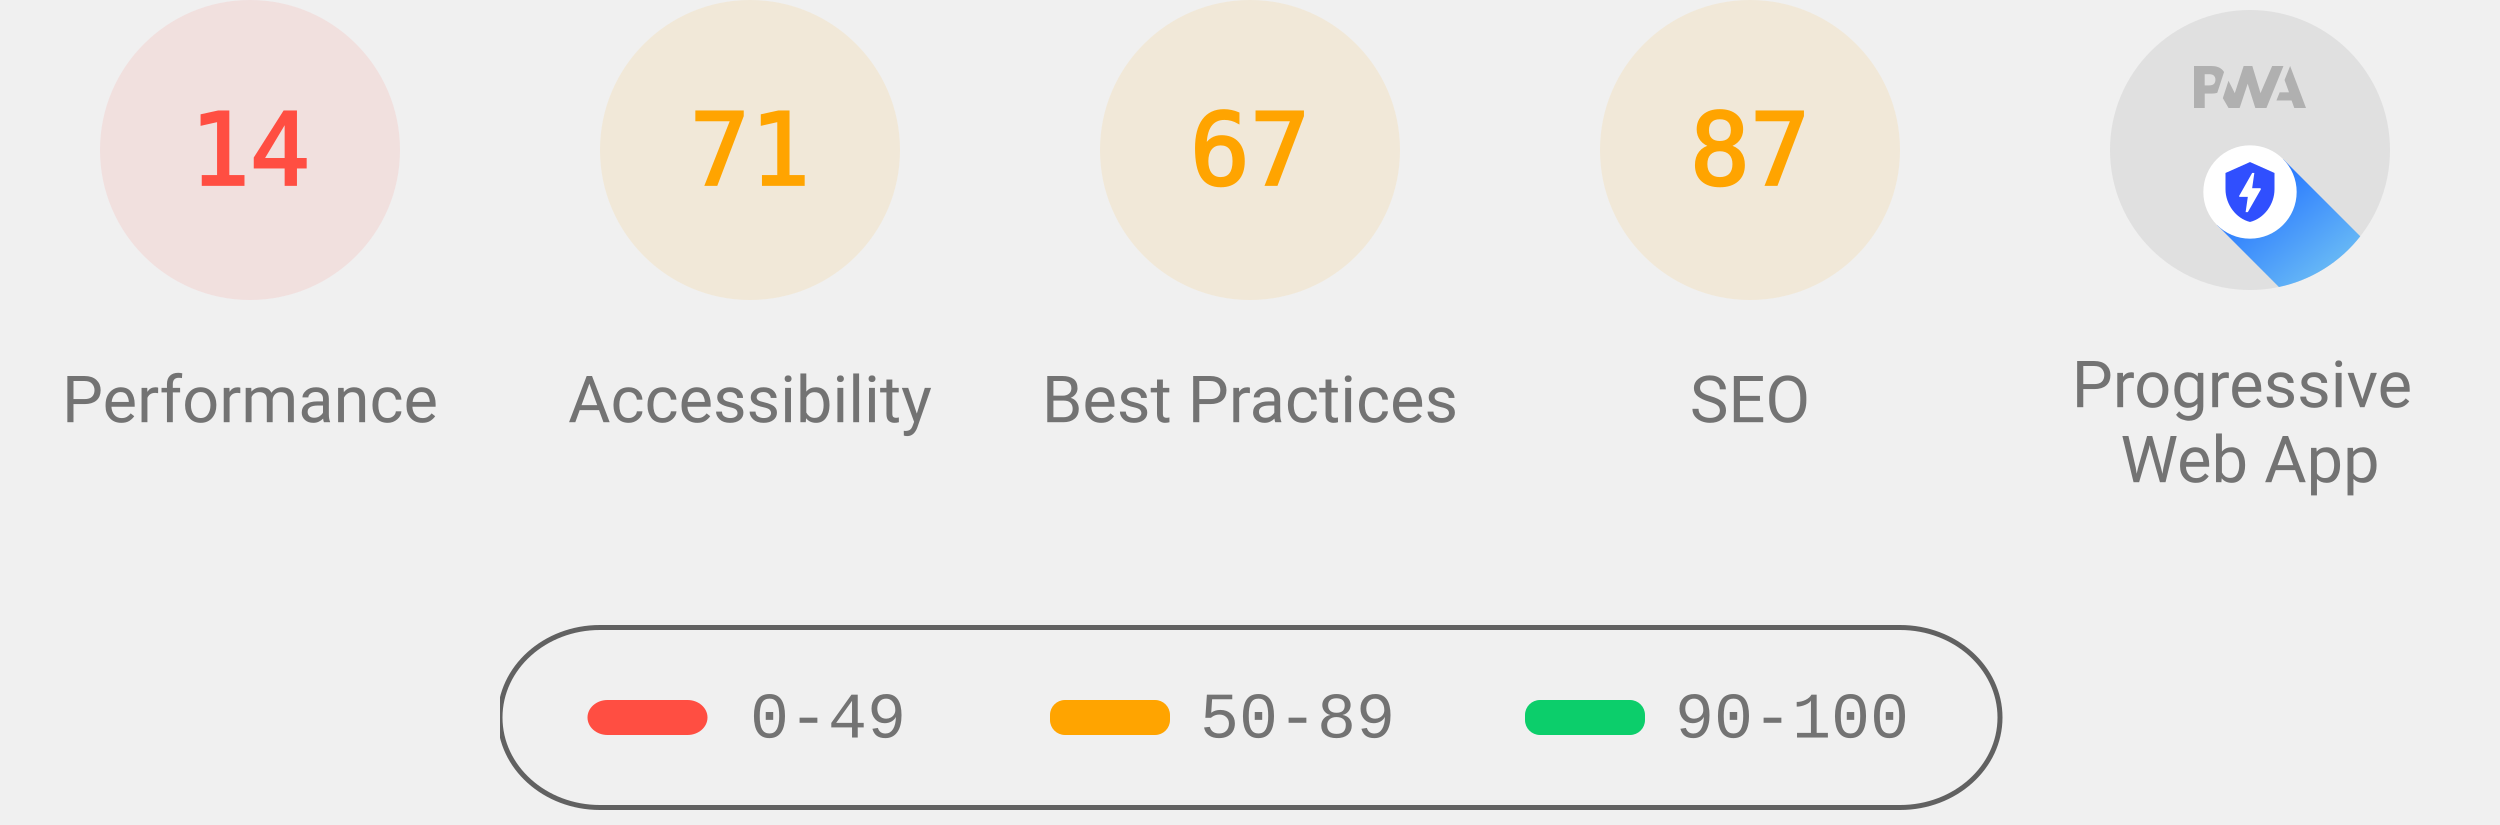
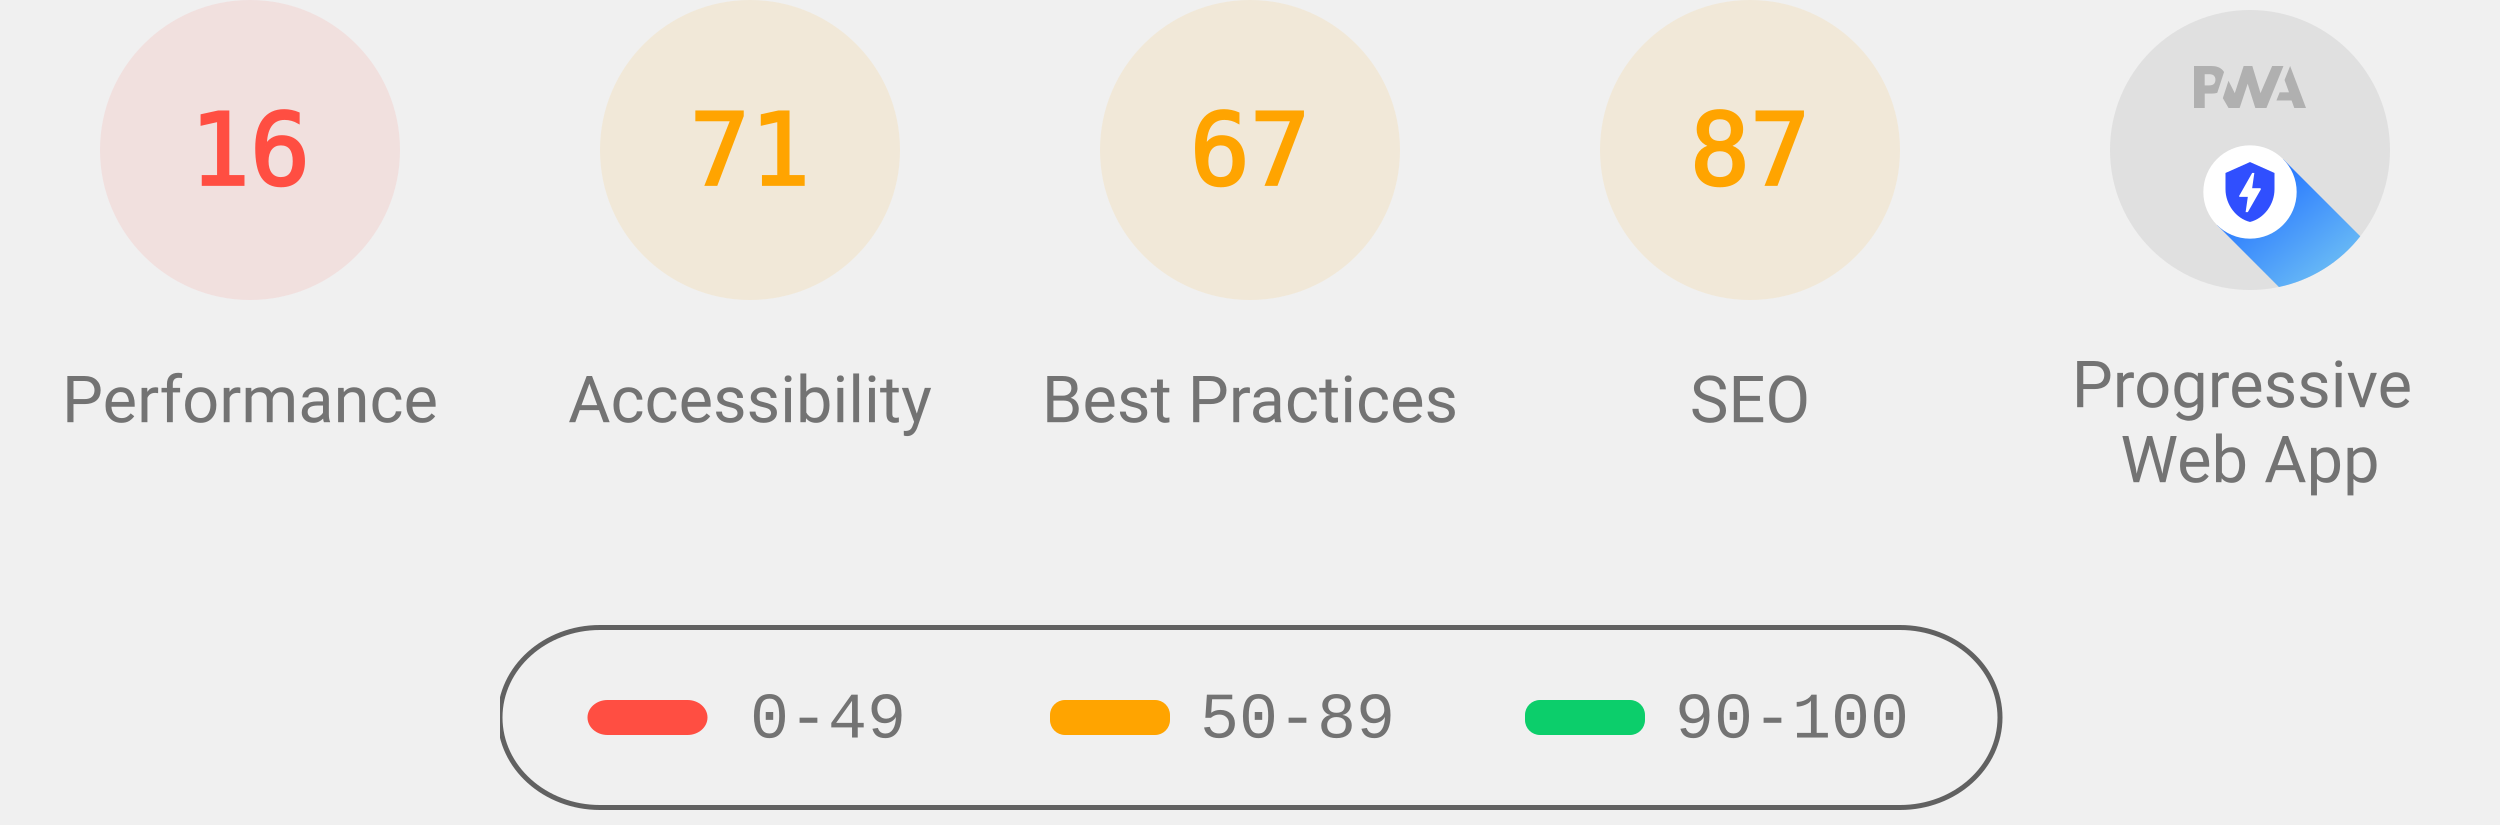
<svg xmlns="http://www.w3.org/2000/svg" class="theme--agnostic" fill="none" width="1000" height="330">
  <style>
			.gauge-base {
				opacity: 0.1
			}

			.gauge-arc {
				fill: none;
				animation-delay: 250ms;
				stroke-linecap: round;
				transform: rotate(-90deg);
				transform-origin: 100px 60px;
				animation: load-gauge 1s ease forwards
			}

			.guage-text {
				font-size: 40px;
				font-family: monospace;
				text-align: center
			}

			.guage-red {
				color: #ff4e42;
				fill: #ff4e42;
				stroke: #ff4e42
			}
			.guage-orange {
				color: #ffa400;
				fill: #ffa400;
				stroke: #ffa400
			}
			.guage-green {
				color: #0cce6b;
				fill: #0cce6b;
				stroke: #0cce6b
			}
			.theme--agnostic .guage-undefined {
				color: #5c5c5c;
				fill: #5c5c5c;
				stroke: #5c5c5c
			}
			.theme--light .guage-undefined {
				color: #1e1e1e;
				fill: #1e1e1e;
				stroke: #1e1e1e
			}
			.theme--dark .guage-undefined {
				color: #f5f5f5;
				fill: #f5f5f5;
				stroke: #f5f5f5
			}

			.guage-title {
				stroke: none;
				font-size: 26px;
				line-height: 26px;
				font-family: Roboto, Halvetica, Arial, sans-serif
			}
			.metric.guage-title {
				font-family: 'Courier New', Courier, monospace
			}
			.theme--agnostic .guage-title {
				color: #737373;
				fill: #737373
			}
			.theme--light .guage-title {
				color: #212121;
				fill: #212121
			}
			.theme--dark .guage-title {
				color: #f5f5f5;
				fill: #f5f5f5
			}

			@keyframes load-gauge {
				from {
					stroke-dasharray: 0 352.858
				}
			}
			.lh-gauge--pwa__disc {
				fill: #e0e0e0
			}
			.lh-gauge--pwa__logo {
				position: relative;
				fill: #b0b0b0
			}
			.lh-gauge--pwa__invisible {
				display: none
			}
			.lh-gauge--pwa__visible {
				display: inline
			}
			.guage-invisible {
				display: none
			}
			.lh-gauge--pwa__logo--primary-color {
				fill: #304ffe
			}
			.theme--agnostic .lh-gauge--pwa__logo--secondary-color {
				fill: #787878
			}
			.theme--light .lh-gauge--pwa__logo--secondary-color {
				fill: #3d3d3d
			}
			.theme--dark .lh-gauge--pwa__logo--secondary-color {
				fill: #d8b6b6
			}
			.theme--light #svg_2 {
				stroke: #00000022
			}
			.theme--agnostic #svg_2 {
				stroke: #616161
			}
			.theme--light #svg_2 {
				stroke: #00000022
			}
			.theme--dark #svg_2 {
				stroke: #f5f5f566
			}
		</style>
  <svg class="guage-div guage-perf guage-red" viewBox="0 0 200 200" width="200" height="200" x="0" y="0">
    <circle class="gauge-base" r="56" cx="100" cy="60" stroke-width="8" />
-     <circle class="gauge-arc guage-arc-1" r="56" cx="100" cy="60" stroke-width="8" style="stroke-dasharray: 49.26, 351.858;" />
-     <text class="guage-text" x="100px" y="60px" alignment-baseline="central" dominant-baseline="central" text-anchor="middle">14</text>
+     <circle class="gauge-arc guage-arc-1" r="56" cx="100" cy="60" stroke-width="8" style="stroke-dasharray: 56.297, 351.858;" />
+     <text class="guage-text" x="100px" y="60px" alignment-baseline="central" dominant-baseline="central" text-anchor="middle">16</text>
    <text class="guage-title" x="100px" y="160px" alignment-baseline="central" dominant-baseline="central" text-anchor="middle">Performance</text>
  </svg>,<svg class="guage-div guage-perf guage-orange" viewBox="0 0 200 200" width="200" height="200" x="200" y="0">
    <circle class="gauge-base" r="56" cx="100" cy="60" stroke-width="8" />
    <circle class="gauge-arc guage-arc-1" r="56" cx="100" cy="60" stroke-width="8" style="stroke-dasharray: 249.819, 351.858;" />
    <text class="guage-text" x="100px" y="60px" alignment-baseline="central" dominant-baseline="central" text-anchor="middle">71</text>
    <text class="guage-title" x="100px" y="160px" alignment-baseline="central" dominant-baseline="central" text-anchor="middle">Accessibility</text>
  </svg>,<svg class="guage-div guage-perf guage-orange" viewBox="0 0 200 200" width="200" height="200" x="400" y="0">
    <circle class="gauge-base" r="56" cx="100" cy="60" stroke-width="8" />
    <circle class="gauge-arc guage-arc-1" r="56" cx="100" cy="60" stroke-width="8" style="stroke-dasharray: 235.745, 351.858;" />
    <text class="guage-text" x="100px" y="60px" alignment-baseline="central" dominant-baseline="central" text-anchor="middle">67</text>
    <text class="guage-title" x="100px" y="160px" alignment-baseline="central" dominant-baseline="central" text-anchor="middle">Best Practices</text>
  </svg>,<svg class="guage-div guage-perf guage-orange" viewBox="0 0 200 200" width="200" height="200" x="600" y="0">
    <circle class="gauge-base" r="56" cx="100" cy="60" stroke-width="8" />
    <circle class="gauge-arc guage-arc-1" r="56" cx="100" cy="60" stroke-width="8" style="stroke-dasharray: 306.116, 351.858;" />
    <text class="guage-text" x="100px" y="60px" alignment-baseline="central" dominant-baseline="central" text-anchor="middle">87</text>
    <text class="guage-title" x="100px" y="160px" alignment-baseline="central" dominant-baseline="central" text-anchor="middle">SEO</text>
  </svg>,<svg class="guage-div guage-pwa" viewBox="0 0 200 200" width="200" height="200" x="800" y="0">
    <svg viewBox="0 0 60 60" width="112" height="112" x="44" y="4">
      <defs>
        <linearGradient id="lh-gauge--pwa__check-circle__gradient-0" x1="50%" y1="0%" x2="50%" y2="100%">
          <stop stop-color="#00C852" offset="0%" />
          <stop stop-color="#009688" offset="100%" />
        </linearGradient>
        <linearGradient id="lh-gauge--pwa__installable__shadow-gradient-0" x1="76.056%" x2="24.111%" y1="82.995%" y2="24.735%">
          <stop stop-color="#A5D6A7" offset="0%" />
          <stop stop-color="#80CBC4" offset="100%" />
        </linearGradient>
        <linearGradient id="lh-gauge--pwa__fast-reliable__shadow-gradient-0" x1="76.056%" y1="82.995%" x2="25.678%" y2="26.493%">
          <stop stop-color="#64B5F6" offset="0%" />
          <stop stop-color="#2979FF" offset="100%" />
        </linearGradient>
        <g id="lh-gauge--pwa__fast-reliable-badge-0">
          <circle fill="#FFFFFF" cx="10" cy="10" r="10" />
          <path fill="#304FFE" d="M10 3.58l5.25 2.34v3.5c0 3.23-2.24 6.26-5.25 7-3.01-.74-5.25-3.77-5.25-7v-3.5L10 3.58zm-.47 10.74l2.76-4.83.03-.07c.04-.08 0-.24-.22-.24h-1.64l.47-3.26h-.47l-2.7 4.77c-.02.01.05-.1-.04.05-.09.16-.1.31.18.31h1.63l-.47 3.27h.47z" />
        </g>
        <g id="lh-gauge--pwa__installable-badge-0">
          <circle fill="#FFFFFF" cx="10" cy="10" r="10" />
          <path fill="#009688" d="M10 4.167A5.835 5.835 0 0 0 4.167 10 5.835 5.835 0 0 0 10 15.833 5.835 5.835 0 0 0 15.833 10 5.835 5.835 0 0 0 10 4.167zm2.917 6.416h-2.334v2.334H9.417v-2.334H7.083V9.417h2.334V7.083h1.166v2.334h2.334v1.166z" />
        </g>
      </defs>
      <g stroke="none" fill-rule="nonzero">
        <circle class="lh-gauge--pwa__disc" cx="30" cy="30" r="30" />
        <g class="lh-gauge--pwa__logo">
          <path d="M35.66 19.39l.7-1.75h2L37.4 15 38.6 12l3.4 9h-2.51l-.58-1.61z" />
          <path d="M33.52 21l3.65-9h-2.42l-2.5 5.82L30.5 12h-1.86l-1.9 5.82-1.35-2.65-1.21 3.72L25.4 21h2.38l1.72-5.2 1.64 5.2z" />
          <path fill-rule="nonzero" d="M20.3 17.91h1.48c.45 0 .85-.05 1.2-.15l.39-1.18 1.07-3.3a2.64 2.64 0 0 0-.28-.37c-.55-.6-1.36-.91-2.42-.91H18v9h2.3V17.9zm1.96-3.84c.22.22.33.5.33.87 0 .36-.1.65-.29.87-.2.23-.59.35-1.15.35h-.86v-2.41h.87c.52 0 .89.1 1.1.32z" />
        </g>
        <rect class="lh-gauge--pwa__component lh-gauge--pwa__na-line lh-gauge--pwa__invisible" fill="#FFFFFF" x="20" y="32" width="20" height="4" rx="2" />
        <g class="lh-gauge--pwa__component lh-gauge--pwa__fast-reliable-badge lh-gauge--pwa__visible" transform="translate(20, 29)">
          <path fill="url(#lh-gauge--pwa__fast-reliable__shadow-gradient-0)" d="M33.63 19.49A30 30 0 0 1 16.2 30.36L3 17.14 17.14 3l16.49 16.49z" />
          <use href="#lh-gauge--pwa__fast-reliable-badge-0" />
        </g>
        <g class="lh-gauge--pwa__component lh-gauge--pwa__installable-badge lh-gauge--pwa__invisible" transform="translate(20, 29)">
          <path fill="url(#lh-gauge--pwa__installable__shadow-gradient-0)" d="M33.629 19.487c-4.272 5.453-10.391 9.39-17.415 10.869L3 17.142 17.142 3 33.63 19.487z" />
          <use href="#lh-gauge--pwa__installable-badge-0" />
        </g>
        <g class="lh-gauge--pwa__component lh-gauge--pwa__fast-reliable-installable-badges lh-gauge--pwa__invisible">
          <g transform="translate(8, 29)">
            <path fill="url(#lh-gauge--pwa__fast-reliable__shadow-gradient-0)" d="M16.321 30.463L3 17.143 17.142 3l22.365 22.365A29.864 29.864 0 0 1 22 31c-1.942 0-3.84-.184-5.679-.537z" />
            <use href="#lh-gauge--pwa__fast-reliable-badge-0" />
          </g>
          <g transform="translate(32, 29)">
            <path fill="url(#lh-gauge--pwa__installable__shadow-gradient-0)" d="M25.982 11.84a30.107 30.107 0 0 1-13.08 15.203L3 17.143 17.142 3l8.84 8.84z" />
            <use href="#lh-gauge--pwa__installable-badge-0" />
          </g>
        </g>
        <g class="lh-gauge--pwa__component lh-gauge--pwa__check-circle lh-gauge--pwa__invisible" transform="translate(18, 28)">
          <circle fill="#FFFFFF" cx="12" cy="12" r="12" />
          <path fill="url(#lh-gauge--pwa__check-circle__gradient-0)" d="M12 2a10 10 0 1 0 0 20 10 10 0 0 0 0-20zm-2 15l-5-5 1.41-1.41L10 14.17l7.59-7.59L19 8l-9 9z" />
        </g>
      </g>
    </svg>
    <text class="guage-title" y="160px" alignment-baseline="central" dominant-baseline="central" text-anchor="middle">
      <tspan x="100px" dy="-6px">Progressive</tspan>
      <tspan x="100px" dy="30px">Web App</tspan>
    </text>
  </svg>
  <svg width="604" height="76" x="200" y="250">
    <g>
      <rect fill="none" id="canvas_background" height="80" width="604" y="-1" x="-1" />
      <g display="none" overflow="visible" y="0" x="0" height="100%" width="100%" id="canvasGrid">
        <rect fill="url(#gridpattern)" stroke-width="0" y="0" x="0" height="100%" width="100%" />
      </g>
    </g>
    <g>
      <rect fill-opacity="0" stroke-width="2" rx="40" id="svg_2" height="72" width="600" y="1" x="0" fill="#000000" />
      <rect stroke="#000" rx="8" id="svg_3" height="14" width="48" y="30" x="35" stroke-opacity="null" stroke-width="0" fill="#ff4e42" />
      <rect stroke="#000" rx="6" id="svg_4" height="14" width="48" y="30" x="220" stroke-opacity="null" stroke-width="0" fill="#ffa400" />
      <rect stroke="#000" rx="6" id="svg_5" height="14" width="48" y="30" x="410" stroke-opacity="null" stroke-width="0" fill="#0cce6b" />
      <text class="metric guage-title" xml:space="preserve" text-anchor="start" font-size="26" id="svg_6" y="45" x="100" stroke-opacity="null" stroke-width="0" stroke="#000">0-49</text>
      <text class="metric guage-title" xml:space="preserve" text-anchor="start" font-size="26" id="svg_7" y="45" x="280" stroke-opacity="null" stroke-width="0" stroke="#000">50-89</text>
      <text class="metric guage-title" xml:space="preserve" text-anchor="start" font-size="26" id="svg_8" y="45" x="470" stroke-opacity="null" stroke-width="0" stroke="#000">90-100</text>
    </g>
  </svg>
</svg>
